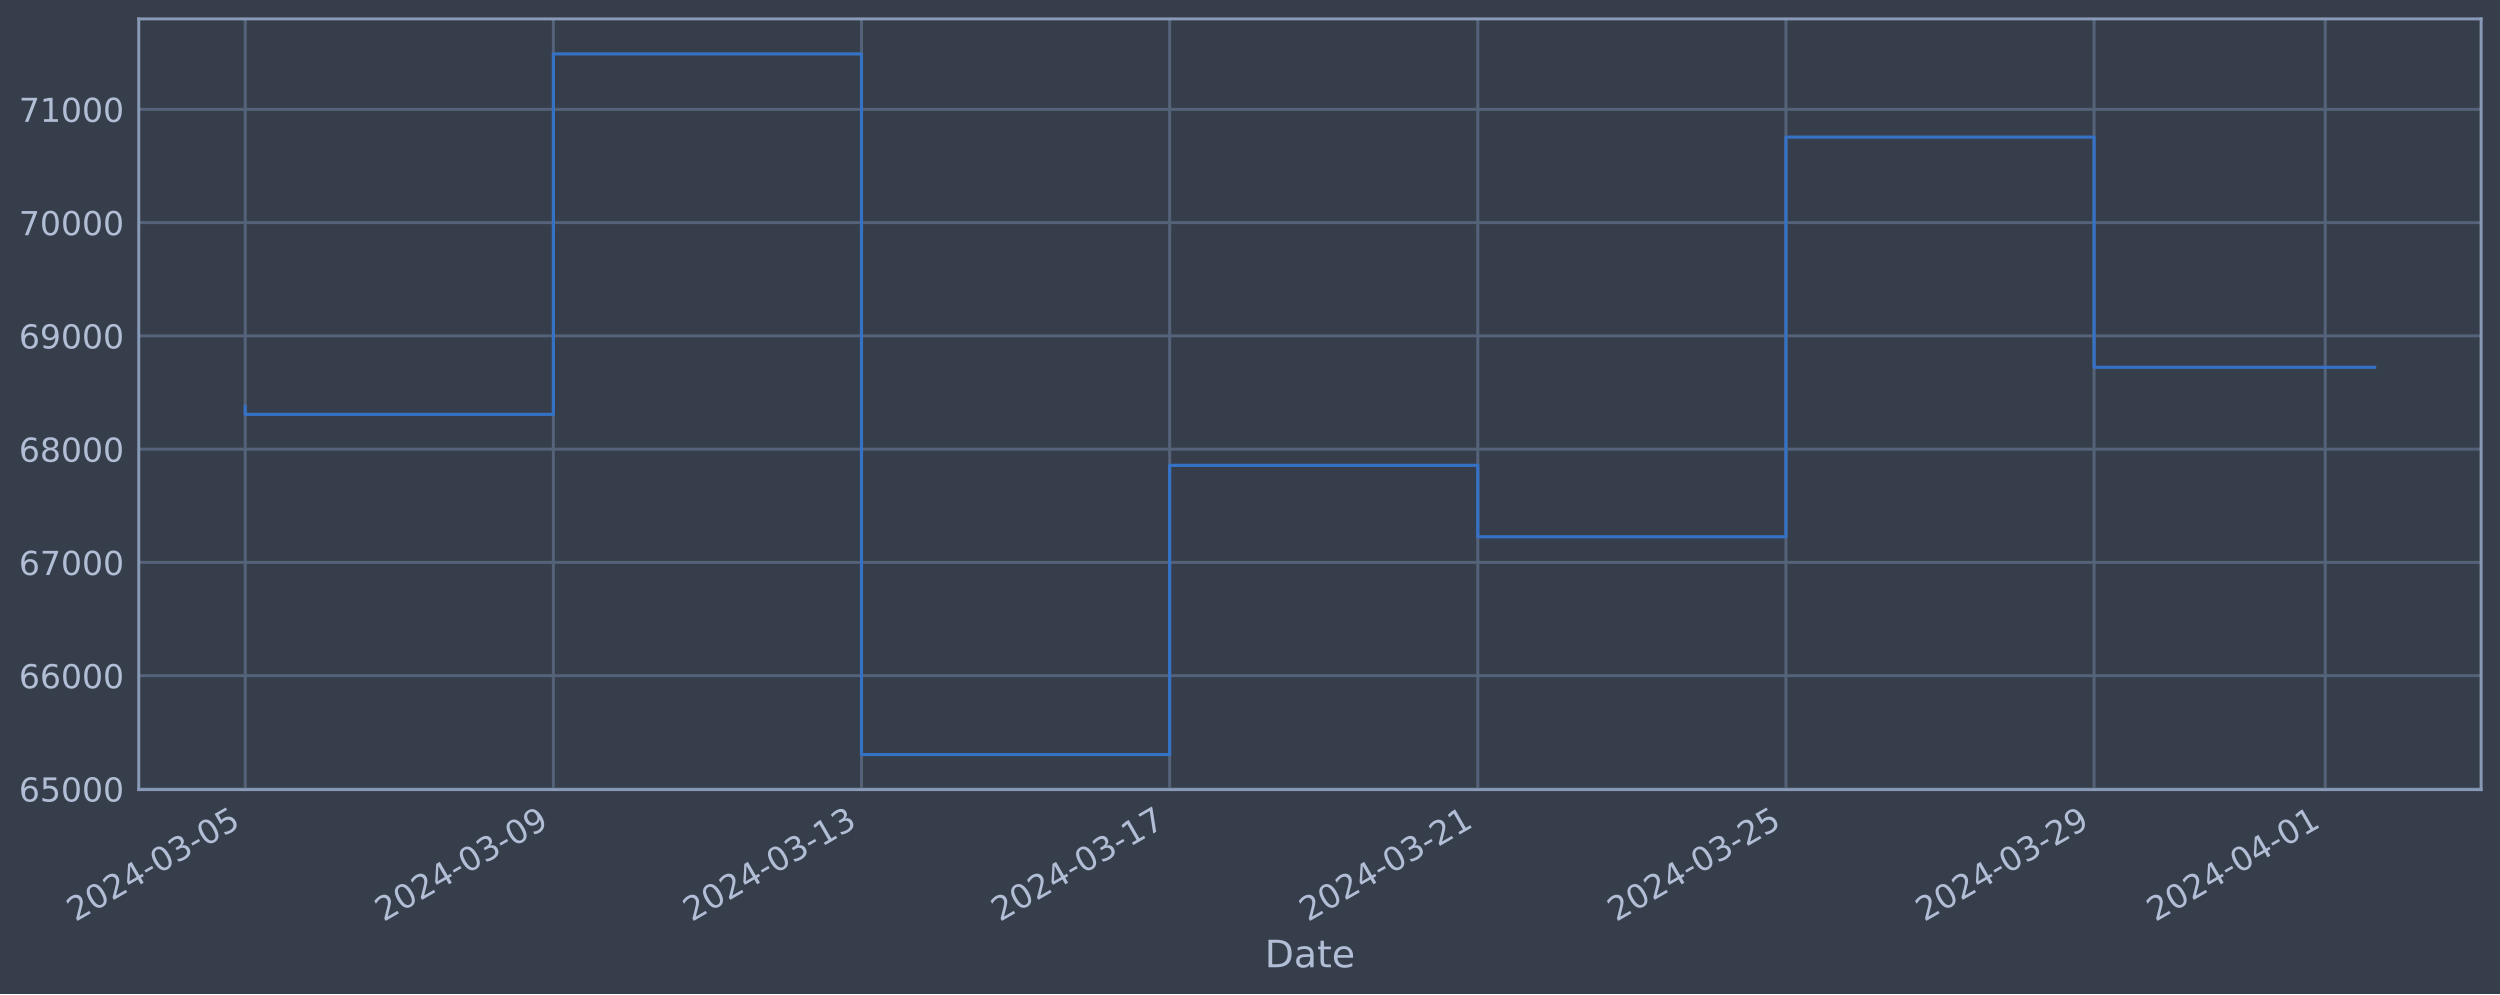
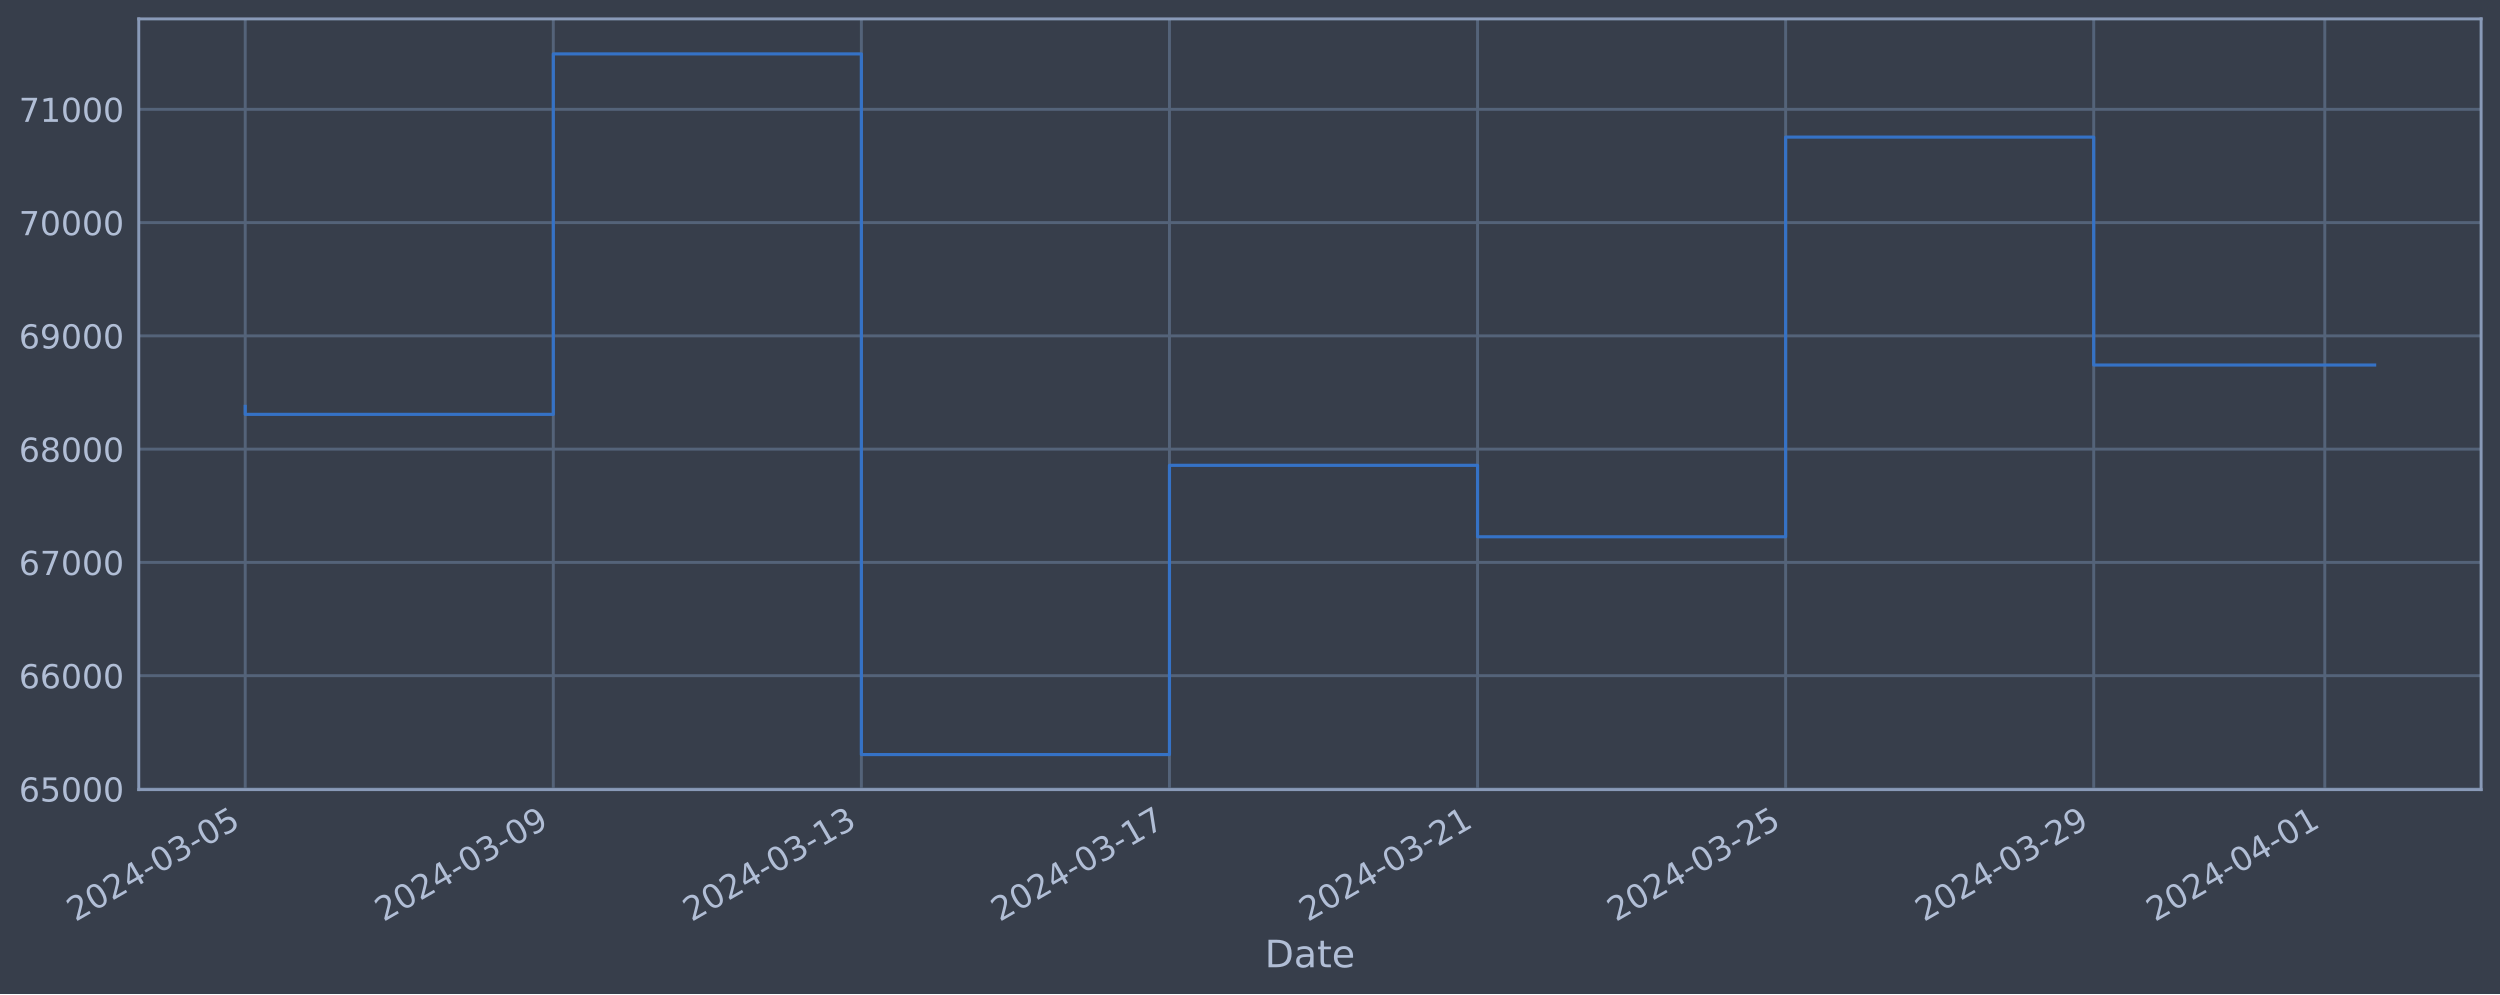
<svg xmlns="http://www.w3.org/2000/svg" xmlns:xlink="http://www.w3.org/1999/xlink" width="952.884pt" height="378.87pt" viewBox="0 0 952.884 378.87" version="1.1">
  <defs>
    <style type="text/css">*{stroke-linejoin: round; stroke-linecap: butt}</style>
  </defs>
  <g id="figure_1">
    <g id="patch_1">
      <path d="M 0 378.87  L 952.884 378.87  L 952.884 0  L 0 0  z " style="fill: #373e4b" />
    </g>
    <g id="axes_1">
      <g id="patch_2">
        <path d="M 52.884 300.96  L 945.684 300.96  L 945.684 7.2  L 52.884 7.2  z " style="fill: #373e4b" />
      </g>
      <g id="matplotlib.axis_1">
        <g id="xtick_1">
          <g id="line2d_1">
-             <path d="M 93.466 300.96  L 93.466 7.2  " clip-path="url(#p6dd64081b8)" style="fill: none; stroke: #546379; stroke-width: 1.12; stroke-linecap: square" />
+             <path d="M 93.466 300.96  L 93.466 7.2  " clip-path="url(#p45f279cd31)" style="fill: none; stroke: #546379; stroke-width: 1.12; stroke-linecap: square" />
          </g>
          <g id="line2d_2" />
          <g id="text_1">
            <g style="fill: #b1bed6" transform="translate(28.74006 351.4642) rotate(-30) scale(0.126 -0.126)">
              <defs>
                <path id="DejaVuSans-32" d="M 1228 531  L 3431 531  L 3431 0  L 469 0  L 469 531  Q 828 903 1448 1529  Q 2069 2156 2228 2338  Q 2531 2678 2651 2914  Q 2772 3150 2772 3378  Q 2772 3750 2511 3984  Q 2250 4219 1831 4219  Q 1534 4219 1204 4116  Q 875 4013 500 3803  L 500 4441  Q 881 4594 1212 4672  Q 1544 4750 1819 4750  Q 2544 4750 2975 4387  Q 3406 4025 3406 3419  Q 3406 3131 3298 2873  Q 3191 2616 2906 2266  Q 2828 2175 2409 1742  Q 1991 1309 1228 531  z " transform="scale(0.015625)" />
                <path id="DejaVuSans-30" d="M 2034 4250  Q 1547 4250 1301 3770  Q 1056 3291 1056 2328  Q 1056 1369 1301 889  Q 1547 409 2034 409  Q 2525 409 2770 889  Q 3016 1369 3016 2328  Q 3016 3291 2770 3770  Q 2525 4250 2034 4250  z M 2034 4750  Q 2819 4750 3233 4129  Q 3647 3509 3647 2328  Q 3647 1150 3233 529  Q 2819 -91 2034 -91  Q 1250 -91 836 529  Q 422 1150 422 2328  Q 422 3509 836 4129  Q 1250 4750 2034 4750  z " transform="scale(0.015625)" />
                <path id="DejaVuSans-34" d="M 2419 4116  L 825 1625  L 2419 1625  L 2419 4116  z M 2253 4666  L 3047 4666  L 3047 1625  L 3713 1625  L 3713 1100  L 3047 1100  L 3047 0  L 2419 0  L 2419 1100  L 313 1100  L 313 1709  L 2253 4666  z " transform="scale(0.015625)" />
                <path id="DejaVuSans-2d" d="M 313 2009  L 1997 2009  L 1997 1497  L 313 1497  L 313 2009  z " transform="scale(0.015625)" />
                <path id="DejaVuSans-33" d="M 2597 2516  Q 3050 2419 3304 2112  Q 3559 1806 3559 1356  Q 3559 666 3084 287  Q 2609 -91 1734 -91  Q 1441 -91 1130 -33  Q 819 25 488 141  L 488 750  Q 750 597 1062 519  Q 1375 441 1716 441  Q 2309 441 2620 675  Q 2931 909 2931 1356  Q 2931 1769 2642 2001  Q 2353 2234 1838 2234  L 1294 2234  L 1294 2753  L 1863 2753  Q 2328 2753 2575 2939  Q 2822 3125 2822 3475  Q 2822 3834 2567 4026  Q 2313 4219 1838 4219  Q 1578 4219 1281 4162  Q 984 4106 628 3988  L 628 4550  Q 988 4650 1302 4700  Q 1616 4750 1894 4750  Q 2613 4750 3031 4423  Q 3450 4097 3450 3541  Q 3450 3153 3228 2886  Q 3006 2619 2597 2516  z " transform="scale(0.015625)" />
                <path id="DejaVuSans-35" d="M 691 4666  L 3169 4666  L 3169 4134  L 1269 4134  L 1269 2991  Q 1406 3038 1543 3061  Q 1681 3084 1819 3084  Q 2600 3084 3056 2656  Q 3513 2228 3513 1497  Q 3513 744 3044 326  Q 2575 -91 1722 -91  Q 1428 -91 1123 -41  Q 819 9 494 109  L 494 744  Q 775 591 1075 516  Q 1375 441 1709 441  Q 2250 441 2565 725  Q 2881 1009 2881 1497  Q 2881 1984 2565 2268  Q 2250 2553 1709 2553  Q 1456 2553 1204 2497  Q 953 2441 691 2322  L 691 4666  z " transform="scale(0.015625)" />
              </defs>
              <use xlink:href="#DejaVuSans-32" />
              <use xlink:href="#DejaVuSans-30" x="63.623" />
              <use xlink:href="#DejaVuSans-32" x="127.246" />
              <use xlink:href="#DejaVuSans-34" x="190.869" />
              <use xlink:href="#DejaVuSans-2d" x="254.492" />
              <use xlink:href="#DejaVuSans-30" x="290.576" />
              <use xlink:href="#DejaVuSans-33" x="354.199" />
              <use xlink:href="#DejaVuSans-2d" x="417.822" />
              <use xlink:href="#DejaVuSans-30" x="453.906" />
              <use xlink:href="#DejaVuSans-35" x="517.529" />
            </g>
          </g>
        </g>
        <g id="xtick_2">
          <g id="line2d_3">
-             <path d="M 210.916 300.96  L 210.916 7.2  " clip-path="url(#p6dd64081b8)" style="fill: none; stroke: #546379; stroke-width: 1.12; stroke-linecap: square" />
+             <path d="M 210.892 300.96  L 210.892 7.2  " clip-path="url(#p45f279cd31)" style="fill: none; stroke: #546379; stroke-width: 1.12; stroke-linecap: square" />
          </g>
          <g id="line2d_4" />
          <g id="text_2">
-             <g style="fill: #b1bed6" transform="translate(146.1901 351.4642) rotate(-30) scale(0.126 -0.126)">
+             <g style="fill: #b1bed6" transform="translate(146.1669 351.4642) rotate(-30) scale(0.126 -0.126)">
              <defs>
                <path id="DejaVuSans-39" d="M 703 97  L 703 672  Q 941 559 1184 500  Q 1428 441 1663 441  Q 2288 441 2617 861  Q 2947 1281 2994 2138  Q 2813 1869 2534 1725  Q 2256 1581 1919 1581  Q 1219 1581 811 2004  Q 403 2428 403 3163  Q 403 3881 828 4315  Q 1253 4750 1959 4750  Q 2769 4750 3195 4129  Q 3622 3509 3622 2328  Q 3622 1225 3098 567  Q 2575 -91 1691 -91  Q 1453 -91 1209 -44  Q 966 3 703 97  z M 1959 2075  Q 2384 2075 2632 2365  Q 2881 2656 2881 3163  Q 2881 3666 2632 3958  Q 2384 4250 1959 4250  Q 1534 4250 1286 3958  Q 1038 3666 1038 3163  Q 1038 2656 1286 2365  Q 1534 2075 1959 2075  z " transform="scale(0.015625)" />
              </defs>
              <use xlink:href="#DejaVuSans-32" />
              <use xlink:href="#DejaVuSans-30" x="63.623" />
              <use xlink:href="#DejaVuSans-32" x="127.246" />
              <use xlink:href="#DejaVuSans-34" x="190.869" />
              <use xlink:href="#DejaVuSans-2d" x="254.492" />
              <use xlink:href="#DejaVuSans-30" x="290.576" />
              <use xlink:href="#DejaVuSans-33" x="354.199" />
              <use xlink:href="#DejaVuSans-2d" x="417.822" />
              <use xlink:href="#DejaVuSans-30" x="453.906" />
              <use xlink:href="#DejaVuSans-39" x="517.529" />
            </g>
          </g>
        </g>
        <g id="xtick_3">
          <g id="line2d_5">
-             <path d="M 328.366 300.96  L 328.366 7.2  " clip-path="url(#p6dd64081b8)" style="fill: none; stroke: #546379; stroke-width: 1.12; stroke-linecap: square" />
+             <path d="M 328.319 300.96  L 328.319 7.2  " clip-path="url(#p45f279cd31)" style="fill: none; stroke: #546379; stroke-width: 1.12; stroke-linecap: square" />
          </g>
          <g id="line2d_6" />
          <g id="text_3">
-             <g style="fill: #b1bed6" transform="translate(263.6401 351.4642) rotate(-30) scale(0.126 -0.126)">
+             <g style="fill: #b1bed6" transform="translate(263.5938 351.4642) rotate(-30) scale(0.126 -0.126)">
              <defs>
                <path id="DejaVuSans-31" d="M 794 531  L 1825 531  L 1825 4091  L 703 3866  L 703 4441  L 1819 4666  L 2450 4666  L 2450 531  L 3481 531  L 3481 0  L 794 0  L 794 531  z " transform="scale(0.015625)" />
              </defs>
              <use xlink:href="#DejaVuSans-32" />
              <use xlink:href="#DejaVuSans-30" x="63.623" />
              <use xlink:href="#DejaVuSans-32" x="127.246" />
              <use xlink:href="#DejaVuSans-34" x="190.869" />
              <use xlink:href="#DejaVuSans-2d" x="254.492" />
              <use xlink:href="#DejaVuSans-30" x="290.576" />
              <use xlink:href="#DejaVuSans-33" x="354.199" />
              <use xlink:href="#DejaVuSans-2d" x="417.822" />
              <use xlink:href="#DejaVuSans-31" x="453.906" />
              <use xlink:href="#DejaVuSans-33" x="517.529" />
            </g>
          </g>
        </g>
        <g id="xtick_4">
          <g id="line2d_7">
-             <path d="M 445.816 300.96  L 445.816 7.2  " clip-path="url(#p6dd64081b8)" style="fill: none; stroke: #546379; stroke-width: 1.12; stroke-linecap: square" />
+             <path d="M 445.746 300.96  L 445.746 7.2  " clip-path="url(#p45f279cd31)" style="fill: none; stroke: #546379; stroke-width: 1.12; stroke-linecap: square" />
          </g>
          <g id="line2d_8" />
          <g id="text_4">
-             <g style="fill: #b1bed6" transform="translate(381.0901 351.4642) rotate(-30) scale(0.126 -0.126)">
+             <g style="fill: #b1bed6" transform="translate(381.0206 351.4642) rotate(-30) scale(0.126 -0.126)">
              <defs>
                <path id="DejaVuSans-37" d="M 525 4666  L 3525 4666  L 3525 4397  L 1831 0  L 1172 0  L 2766 4134  L 525 4134  L 525 4666  z " transform="scale(0.015625)" />
              </defs>
              <use xlink:href="#DejaVuSans-32" />
              <use xlink:href="#DejaVuSans-30" x="63.623" />
              <use xlink:href="#DejaVuSans-32" x="127.246" />
              <use xlink:href="#DejaVuSans-34" x="190.869" />
              <use xlink:href="#DejaVuSans-2d" x="254.492" />
              <use xlink:href="#DejaVuSans-30" x="290.576" />
              <use xlink:href="#DejaVuSans-33" x="354.199" />
              <use xlink:href="#DejaVuSans-2d" x="417.822" />
              <use xlink:href="#DejaVuSans-31" x="453.906" />
              <use xlink:href="#DejaVuSans-37" x="517.529" />
            </g>
          </g>
        </g>
        <g id="xtick_5">
          <g id="line2d_9">
-             <path d="M 563.266 300.96  L 563.266 7.2  " clip-path="url(#p6dd64081b8)" style="fill: none; stroke: #546379; stroke-width: 1.12; stroke-linecap: square" />
+             <path d="M 563.173 300.96  L 563.173 7.2  " clip-path="url(#p45f279cd31)" style="fill: none; stroke: #546379; stroke-width: 1.12; stroke-linecap: square" />
          </g>
          <g id="line2d_10" />
          <g id="text_5">
-             <g style="fill: #b1bed6" transform="translate(498.5401 351.4642) rotate(-30) scale(0.126 -0.126)">
+             <g style="fill: #b1bed6" transform="translate(498.4475 351.4642) rotate(-30) scale(0.126 -0.126)">
              <use xlink:href="#DejaVuSans-32" />
              <use xlink:href="#DejaVuSans-30" x="63.623" />
              <use xlink:href="#DejaVuSans-32" x="127.246" />
              <use xlink:href="#DejaVuSans-34" x="190.869" />
              <use xlink:href="#DejaVuSans-2d" x="254.492" />
              <use xlink:href="#DejaVuSans-30" x="290.576" />
              <use xlink:href="#DejaVuSans-33" x="354.199" />
              <use xlink:href="#DejaVuSans-2d" x="417.822" />
              <use xlink:href="#DejaVuSans-32" x="453.906" />
              <use xlink:href="#DejaVuSans-31" x="517.529" />
            </g>
          </g>
        </g>
        <g id="xtick_6">
          <g id="line2d_11">
-             <path d="M 680.716 300.96  L 680.716 7.2  " clip-path="url(#p6dd64081b8)" style="fill: none; stroke: #546379; stroke-width: 1.12; stroke-linecap: square" />
+             <path d="M 680.6 300.96  L 680.6 7.2  " clip-path="url(#p45f279cd31)" style="fill: none; stroke: #546379; stroke-width: 1.12; stroke-linecap: square" />
          </g>
          <g id="line2d_12" />
          <g id="text_6">
-             <g style="fill: #b1bed6" transform="translate(615.9901 351.4642) rotate(-30) scale(0.126 -0.126)">
+             <g style="fill: #b1bed6" transform="translate(615.8743 351.4642) rotate(-30) scale(0.126 -0.126)">
              <use xlink:href="#DejaVuSans-32" />
              <use xlink:href="#DejaVuSans-30" x="63.623" />
              <use xlink:href="#DejaVuSans-32" x="127.246" />
              <use xlink:href="#DejaVuSans-34" x="190.869" />
              <use xlink:href="#DejaVuSans-2d" x="254.492" />
              <use xlink:href="#DejaVuSans-30" x="290.576" />
              <use xlink:href="#DejaVuSans-33" x="354.199" />
              <use xlink:href="#DejaVuSans-2d" x="417.822" />
              <use xlink:href="#DejaVuSans-32" x="453.906" />
              <use xlink:href="#DejaVuSans-35" x="517.529" />
            </g>
          </g>
        </g>
        <g id="xtick_7">
          <g id="line2d_13">
-             <path d="M 798.166 300.96  L 798.166 7.2  " clip-path="url(#p6dd64081b8)" style="fill: none; stroke: #546379; stroke-width: 1.12; stroke-linecap: square" />
+             <path d="M 798.027 300.96  L 798.027 7.2  " clip-path="url(#p45f279cd31)" style="fill: none; stroke: #546379; stroke-width: 1.12; stroke-linecap: square" />
          </g>
          <g id="line2d_14" />
          <g id="text_7">
-             <g style="fill: #b1bed6" transform="translate(733.4402 351.4642) rotate(-30) scale(0.126 -0.126)">
+             <g style="fill: #b1bed6" transform="translate(733.3012 351.4642) rotate(-30) scale(0.126 -0.126)">
              <use xlink:href="#DejaVuSans-32" />
              <use xlink:href="#DejaVuSans-30" x="63.623" />
              <use xlink:href="#DejaVuSans-32" x="127.246" />
              <use xlink:href="#DejaVuSans-34" x="190.869" />
              <use xlink:href="#DejaVuSans-2d" x="254.492" />
              <use xlink:href="#DejaVuSans-30" x="290.576" />
              <use xlink:href="#DejaVuSans-33" x="354.199" />
              <use xlink:href="#DejaVuSans-2d" x="417.822" />
              <use xlink:href="#DejaVuSans-32" x="453.906" />
              <use xlink:href="#DejaVuSans-39" x="517.529" />
            </g>
          </g>
        </g>
        <g id="xtick_8">
          <g id="line2d_15">
-             <path d="M 886.253 300.96  L 886.253 7.2  " clip-path="url(#p6dd64081b8)" style="fill: none; stroke: #546379; stroke-width: 1.12; stroke-linecap: square" />
+             <path d="M 886.097 300.96  L 886.097 7.2  " clip-path="url(#p45f279cd31)" style="fill: none; stroke: #546379; stroke-width: 1.12; stroke-linecap: square" />
          </g>
          <g id="line2d_16" />
          <g id="text_8">
-             <g style="fill: #b1bed6" transform="translate(821.5277 351.4642) rotate(-30) scale(0.126 -0.126)">
+             <g style="fill: #b1bed6" transform="translate(821.3713 351.4642) rotate(-30) scale(0.126 -0.126)">
              <use xlink:href="#DejaVuSans-32" />
              <use xlink:href="#DejaVuSans-30" x="63.623" />
              <use xlink:href="#DejaVuSans-32" x="127.246" />
              <use xlink:href="#DejaVuSans-34" x="190.869" />
              <use xlink:href="#DejaVuSans-2d" x="254.492" />
              <use xlink:href="#DejaVuSans-30" x="290.576" />
              <use xlink:href="#DejaVuSans-34" x="354.199" />
              <use xlink:href="#DejaVuSans-2d" x="417.822" />
              <use xlink:href="#DejaVuSans-30" x="453.906" />
              <use xlink:href="#DejaVuSans-31" x="517.529" />
            </g>
          </g>
        </g>
        <g id="text_9">
          <g style="fill: #b1bed6" transform="translate(482.0746 368.6753) scale(0.144 -0.144)">
            <defs>
              <path id="DejaVuSans-44" d="M 1259 4147  L 1259 519  L 2022 519  Q 2988 519 3436 956  Q 3884 1394 3884 2338  Q 3884 3275 3436 3711  Q 2988 4147 2022 4147  L 1259 4147  z M 628 4666  L 1925 4666  Q 3281 4666 3915 4102  Q 4550 3538 4550 2338  Q 4550 1131 3912 565  Q 3275 0 1925 0  L 628 0  L 628 4666  z " transform="scale(0.015625)" />
              <path id="DejaVuSans-61" d="M 2194 1759  Q 1497 1759 1228 1600  Q 959 1441 959 1056  Q 959 750 1161 570  Q 1363 391 1709 391  Q 2188 391 2477 730  Q 2766 1069 2766 1631  L 2766 1759  L 2194 1759  z M 3341 1997  L 3341 0  L 2766 0  L 2766 531  Q 2569 213 2275 61  Q 1981 -91 1556 -91  Q 1019 -91 701 211  Q 384 513 384 1019  Q 384 1609 779 1909  Q 1175 2209 1959 2209  L 2766 2209  L 2766 2266  Q 2766 2663 2505 2880  Q 2244 3097 1772 3097  Q 1472 3097 1187 3025  Q 903 2953 641 2809  L 641 3341  Q 956 3463 1253 3523  Q 1550 3584 1831 3584  Q 2591 3584 2966 3190  Q 3341 2797 3341 1997  z " transform="scale(0.015625)" />
              <path id="DejaVuSans-74" d="M 1172 4494  L 1172 3500  L 2356 3500  L 2356 3053  L 1172 3053  L 1172 1153  Q 1172 725 1289 603  Q 1406 481 1766 481  L 2356 481  L 2356 0  L 1766 0  Q 1100 0 847 248  Q 594 497 594 1153  L 594 3053  L 172 3053  L 172 3500  L 594 3500  L 594 4494  L 1172 4494  z " transform="scale(0.015625)" />
              <path id="DejaVuSans-65" d="M 3597 1894  L 3597 1613  L 953 1613  Q 991 1019 1311 708  Q 1631 397 2203 397  Q 2534 397 2845 478  Q 3156 559 3463 722  L 3463 178  Q 3153 47 2828 -22  Q 2503 -91 2169 -91  Q 1331 -91 842 396  Q 353 884 353 1716  Q 353 2575 817 3079  Q 1281 3584 2069 3584  Q 2775 3584 3186 3129  Q 3597 2675 3597 1894  z M 3022 2063  Q 3016 2534 2758 2815  Q 2500 3097 2075 3097  Q 1594 3097 1305 2825  Q 1016 2553 972 2059  L 3022 2063  z " transform="scale(0.015625)" />
            </defs>
            <use xlink:href="#DejaVuSans-44" />
            <use xlink:href="#DejaVuSans-61" x="77.002" />
            <use xlink:href="#DejaVuSans-74" x="138.281" />
            <use xlink:href="#DejaVuSans-65" x="177.49" />
          </g>
        </g>
      </g>
      <g id="matplotlib.axis_2">
        <g id="ytick_1">
          <g id="line2d_17">
-             <path d="M 52.884 300.718  L 945.684 300.718  " clip-path="url(#p6dd64081b8)" style="fill: none; stroke: #546379; stroke-width: 1.12; stroke-linecap: square" />
+             <path d="M 52.884 300.718  L 945.684 300.718  " clip-path="url(#p45f279cd31)" style="fill: none; stroke: #546379; stroke-width: 1.12; stroke-linecap: square" />
          </g>
          <g id="line2d_18" />
          <g id="text_10">
            <g style="fill: #b1bed6" transform="translate(7.2 305.5049) scale(0.126 -0.126)">
              <defs>
                <path id="DejaVuSans-36" d="M 2113 2584  Q 1688 2584 1439 2293  Q 1191 2003 1191 1497  Q 1191 994 1439 701  Q 1688 409 2113 409  Q 2538 409 2786 701  Q 3034 994 3034 1497  Q 3034 2003 2786 2293  Q 2538 2584 2113 2584  z M 3366 4563  L 3366 3988  Q 3128 4100 2886 4159  Q 2644 4219 2406 4219  Q 1781 4219 1451 3797  Q 1122 3375 1075 2522  Q 1259 2794 1537 2939  Q 1816 3084 2150 3084  Q 2853 3084 3261 2657  Q 3669 2231 3669 1497  Q 3669 778 3244 343  Q 2819 -91 2113 -91  Q 1303 -91 875 529  Q 447 1150 447 2328  Q 447 3434 972 4092  Q 1497 4750 2381 4750  Q 2619 4750 2861 4703  Q 3103 4656 3366 4563  z " transform="scale(0.015625)" />
              </defs>
              <use xlink:href="#DejaVuSans-36" />
              <use xlink:href="#DejaVuSans-35" x="63.623" />
              <use xlink:href="#DejaVuSans-30" x="127.246" />
              <use xlink:href="#DejaVuSans-30" x="190.869" />
              <use xlink:href="#DejaVuSans-30" x="254.492" />
            </g>
          </g>
        </g>
        <g id="ytick_2">
          <g id="line2d_19">
-             <path d="M 52.884 257.544  L 945.684 257.544  " clip-path="url(#p6dd64081b8)" style="fill: none; stroke: #546379; stroke-width: 1.12; stroke-linecap: square" />
+             <path d="M 52.884 257.544  L 945.684 257.544  " clip-path="url(#p45f279cd31)" style="fill: none; stroke: #546379; stroke-width: 1.12; stroke-linecap: square" />
          </g>
          <g id="line2d_20" />
          <g id="text_11">
            <g style="fill: #b1bed6" transform="translate(7.2 262.331) scale(0.126 -0.126)">
              <use xlink:href="#DejaVuSans-36" />
              <use xlink:href="#DejaVuSans-36" x="63.623" />
              <use xlink:href="#DejaVuSans-30" x="127.246" />
              <use xlink:href="#DejaVuSans-30" x="190.869" />
              <use xlink:href="#DejaVuSans-30" x="254.492" />
            </g>
          </g>
        </g>
        <g id="ytick_3">
          <g id="line2d_21">
-             <path d="M 52.884 214.37  L 945.684 214.37  " clip-path="url(#p6dd64081b8)" style="fill: none; stroke: #546379; stroke-width: 1.12; stroke-linecap: square" />
+             <path d="M 52.884 214.37  L 945.684 214.37  " clip-path="url(#p45f279cd31)" style="fill: none; stroke: #546379; stroke-width: 1.12; stroke-linecap: square" />
          </g>
          <g id="line2d_22" />
          <g id="text_12">
            <g style="fill: #b1bed6" transform="translate(7.2 219.157) scale(0.126 -0.126)">
              <use xlink:href="#DejaVuSans-36" />
              <use xlink:href="#DejaVuSans-37" x="63.623" />
              <use xlink:href="#DejaVuSans-30" x="127.246" />
              <use xlink:href="#DejaVuSans-30" x="190.869" />
              <use xlink:href="#DejaVuSans-30" x="254.492" />
            </g>
          </g>
        </g>
        <g id="ytick_4">
          <g id="line2d_23">
-             <path d="M 52.884 171.196  L 945.684 171.196  " clip-path="url(#p6dd64081b8)" style="fill: none; stroke: #546379; stroke-width: 1.12; stroke-linecap: square" />
+             <path d="M 52.884 171.196  L 945.684 171.196  " clip-path="url(#p45f279cd31)" style="fill: none; stroke: #546379; stroke-width: 1.12; stroke-linecap: square" />
          </g>
          <g id="line2d_24" />
          <g id="text_13">
            <g style="fill: #b1bed6" transform="translate(7.2 175.9831) scale(0.126 -0.126)">
              <defs>
                <path id="DejaVuSans-38" d="M 2034 2216  Q 1584 2216 1326 1975  Q 1069 1734 1069 1313  Q 1069 891 1326 650  Q 1584 409 2034 409  Q 2484 409 2743 651  Q 3003 894 3003 1313  Q 3003 1734 2745 1975  Q 2488 2216 2034 2216  z M 1403 2484  Q 997 2584 770 2862  Q 544 3141 544 3541  Q 544 4100 942 4425  Q 1341 4750 2034 4750  Q 2731 4750 3128 4425  Q 3525 4100 3525 3541  Q 3525 3141 3298 2862  Q 3072 2584 2669 2484  Q 3125 2378 3379 2068  Q 3634 1759 3634 1313  Q 3634 634 3220 271  Q 2806 -91 2034 -91  Q 1263 -91 848 271  Q 434 634 434 1313  Q 434 1759 690 2068  Q 947 2378 1403 2484  z M 1172 3481  Q 1172 3119 1398 2916  Q 1625 2713 2034 2713  Q 2441 2713 2670 2916  Q 2900 3119 2900 3481  Q 2900 3844 2670 4047  Q 2441 4250 2034 4250  Q 1625 4250 1398 4047  Q 1172 3844 1172 3481  z " transform="scale(0.015625)" />
              </defs>
              <use xlink:href="#DejaVuSans-36" />
              <use xlink:href="#DejaVuSans-38" x="63.623" />
              <use xlink:href="#DejaVuSans-30" x="127.246" />
              <use xlink:href="#DejaVuSans-30" x="190.869" />
              <use xlink:href="#DejaVuSans-30" x="254.492" />
            </g>
          </g>
        </g>
        <g id="ytick_5">
          <g id="line2d_25">
-             <path d="M 52.884 128.022  L 945.684 128.022  " clip-path="url(#p6dd64081b8)" style="fill: none; stroke: #546379; stroke-width: 1.12; stroke-linecap: square" />
+             <path d="M 52.884 128.022  L 945.684 128.022  " clip-path="url(#p45f279cd31)" style="fill: none; stroke: #546379; stroke-width: 1.12; stroke-linecap: square" />
          </g>
          <g id="line2d_26" />
          <g id="text_14">
            <g style="fill: #b1bed6" transform="translate(7.2 132.8092) scale(0.126 -0.126)">
              <use xlink:href="#DejaVuSans-36" />
              <use xlink:href="#DejaVuSans-39" x="63.623" />
              <use xlink:href="#DejaVuSans-30" x="127.246" />
              <use xlink:href="#DejaVuSans-30" x="190.869" />
              <use xlink:href="#DejaVuSans-30" x="254.492" />
            </g>
          </g>
        </g>
        <g id="ytick_6">
          <g id="line2d_27">
-             <path d="M 52.884 84.848  L 945.684 84.848  " clip-path="url(#p6dd64081b8)" style="fill: none; stroke: #546379; stroke-width: 1.12; stroke-linecap: square" />
+             <path d="M 52.884 84.848  L 945.684 84.848  " clip-path="url(#p45f279cd31)" style="fill: none; stroke: #546379; stroke-width: 1.12; stroke-linecap: square" />
          </g>
          <g id="line2d_28" />
          <g id="text_15">
            <g style="fill: #b1bed6" transform="translate(7.2 89.63523) scale(0.126 -0.126)">
              <use xlink:href="#DejaVuSans-37" />
              <use xlink:href="#DejaVuSans-30" x="63.623" />
              <use xlink:href="#DejaVuSans-30" x="127.246" />
              <use xlink:href="#DejaVuSans-30" x="190.869" />
              <use xlink:href="#DejaVuSans-30" x="254.492" />
            </g>
          </g>
        </g>
        <g id="ytick_7">
          <g id="line2d_29">
-             <path d="M 52.884 41.674  L 945.684 41.674  " clip-path="url(#p6dd64081b8)" style="fill: none; stroke: #546379; stroke-width: 1.12; stroke-linecap: square" />
+             <path d="M 52.884 41.674  L 945.684 41.674  " clip-path="url(#p45f279cd31)" style="fill: none; stroke: #546379; stroke-width: 1.12; stroke-linecap: square" />
          </g>
          <g id="line2d_30" />
          <g id="text_16">
            <g style="fill: #b1bed6" transform="translate(7.2 46.4613) scale(0.126 -0.126)">
              <use xlink:href="#DejaVuSans-37" />
              <use xlink:href="#DejaVuSans-31" x="63.623" />
              <use xlink:href="#DejaVuSans-30" x="127.246" />
              <use xlink:href="#DejaVuSans-30" x="190.869" />
              <use xlink:href="#DejaVuSans-30" x="254.492" />
            </g>
          </g>
        </g>
      </g>
      <g id="line2d_31">
-         <path d="M 93.466 154.891  L 93.466 157.946  L 210.916 157.946  L 210.916 20.553  L 328.366 20.553  L 328.366 287.607  L 445.816 287.607  L 445.816 177.362  L 563.266 177.362  L 563.266 204.598  L 680.716 204.598  L 680.716 52.265  L 798.166 52.265  L 798.166 139.998  L 905.102 139.998  " clip-path="url(#p6dd64081b8)" style="fill: none; stroke: #3572c6; stroke-width: 1.2; stroke-linecap: square" />
+         <path d="M 93.466 154.891  L 93.466 157.946  L 210.892 157.946  L 210.892 20.553  L 328.319 20.553  L 328.319 287.607  L 445.746 287.607  L 445.746 177.362  L 563.173 177.362  L 563.173 204.598  L 680.6 204.598  L 680.6 52.265  L 798.027 52.265  L 798.027 139.134  L 905.102 139.134  " clip-path="url(#p45f279cd31)" style="fill: none; stroke: #3572c6; stroke-width: 1.2; stroke-linecap: square" />
      </g>
      <g id="patch_3">
        <path d="M 52.884 300.96  L 52.884 7.2  " style="fill: none; stroke: #899ab8; stroke-width: 1.12; stroke-linejoin: miter; stroke-linecap: square" />
      </g>
      <g id="patch_4">
        <path d="M 945.684 300.96  L 945.684 7.2  " style="fill: none; stroke: #899ab8; stroke-width: 1.12; stroke-linejoin: miter; stroke-linecap: square" />
      </g>
      <g id="patch_5">
        <path d="M 52.884 300.96  L 945.684 300.96  " style="fill: none; stroke: #899ab8; stroke-width: 1.12; stroke-linejoin: miter; stroke-linecap: square" />
      </g>
      <g id="patch_6">
        <path d="M 52.884 7.2  L 945.684 7.2  " style="fill: none; stroke: #899ab8; stroke-width: 1.12; stroke-linejoin: miter; stroke-linecap: square" />
      </g>
    </g>
  </g>
  <defs>
-     <clipPath id="p6dd64081b8">
+     <clipPath id="p45f279cd31">
      <rect x="52.884" y="7.2" width="892.8" height="293.76" />
    </clipPath>
  </defs>
</svg>
